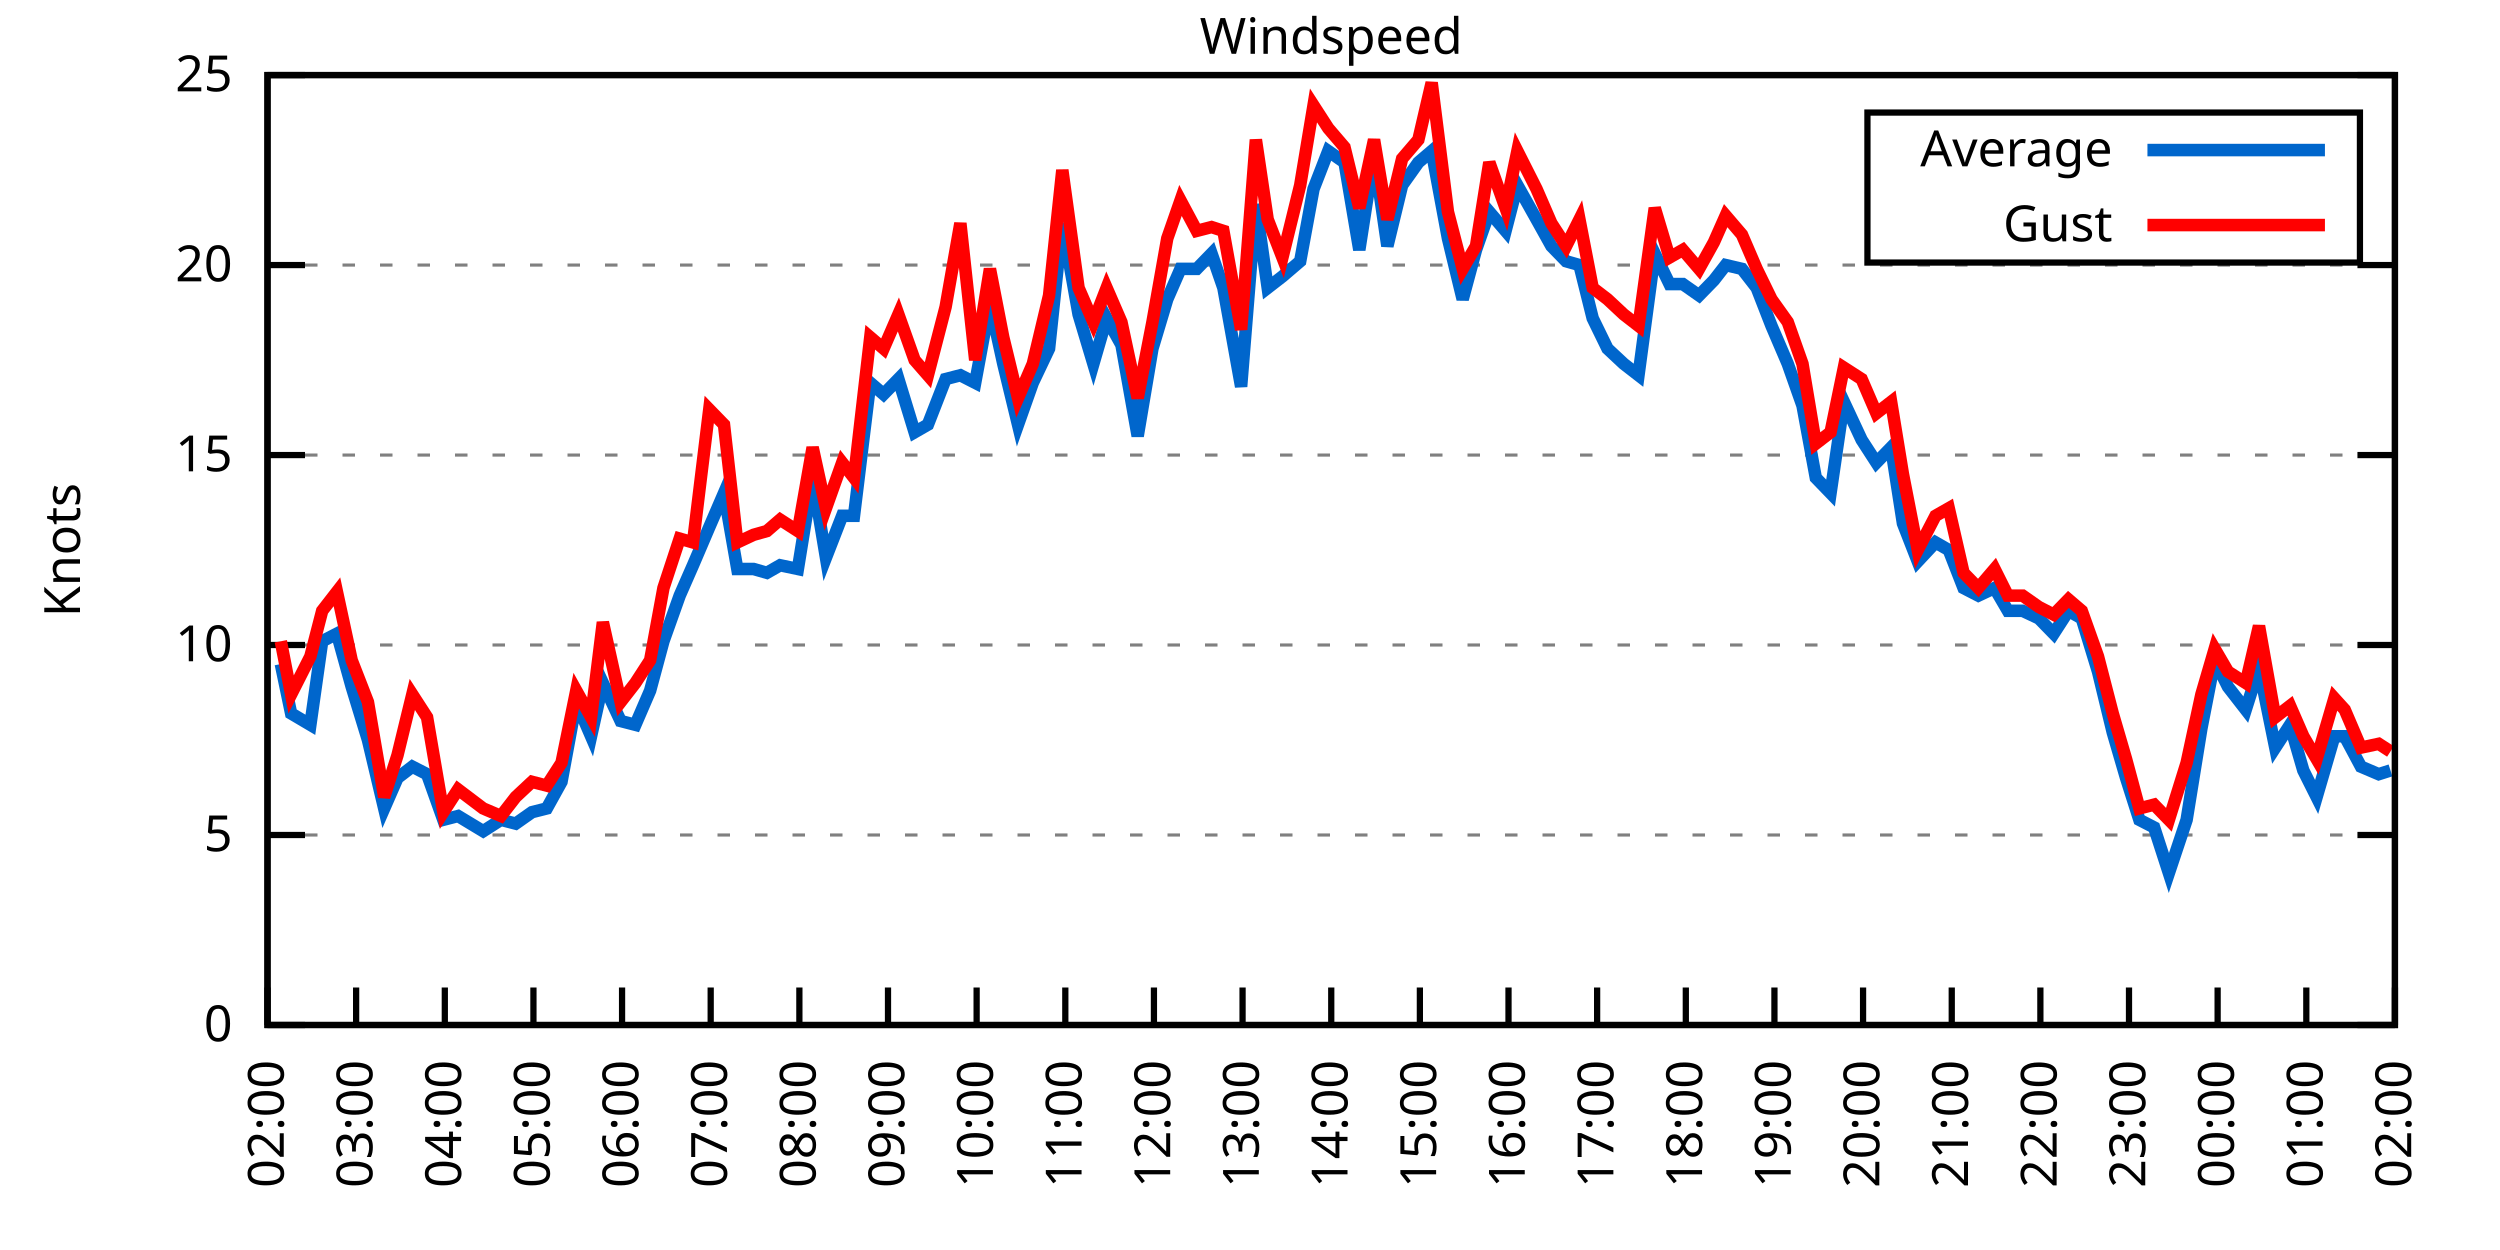
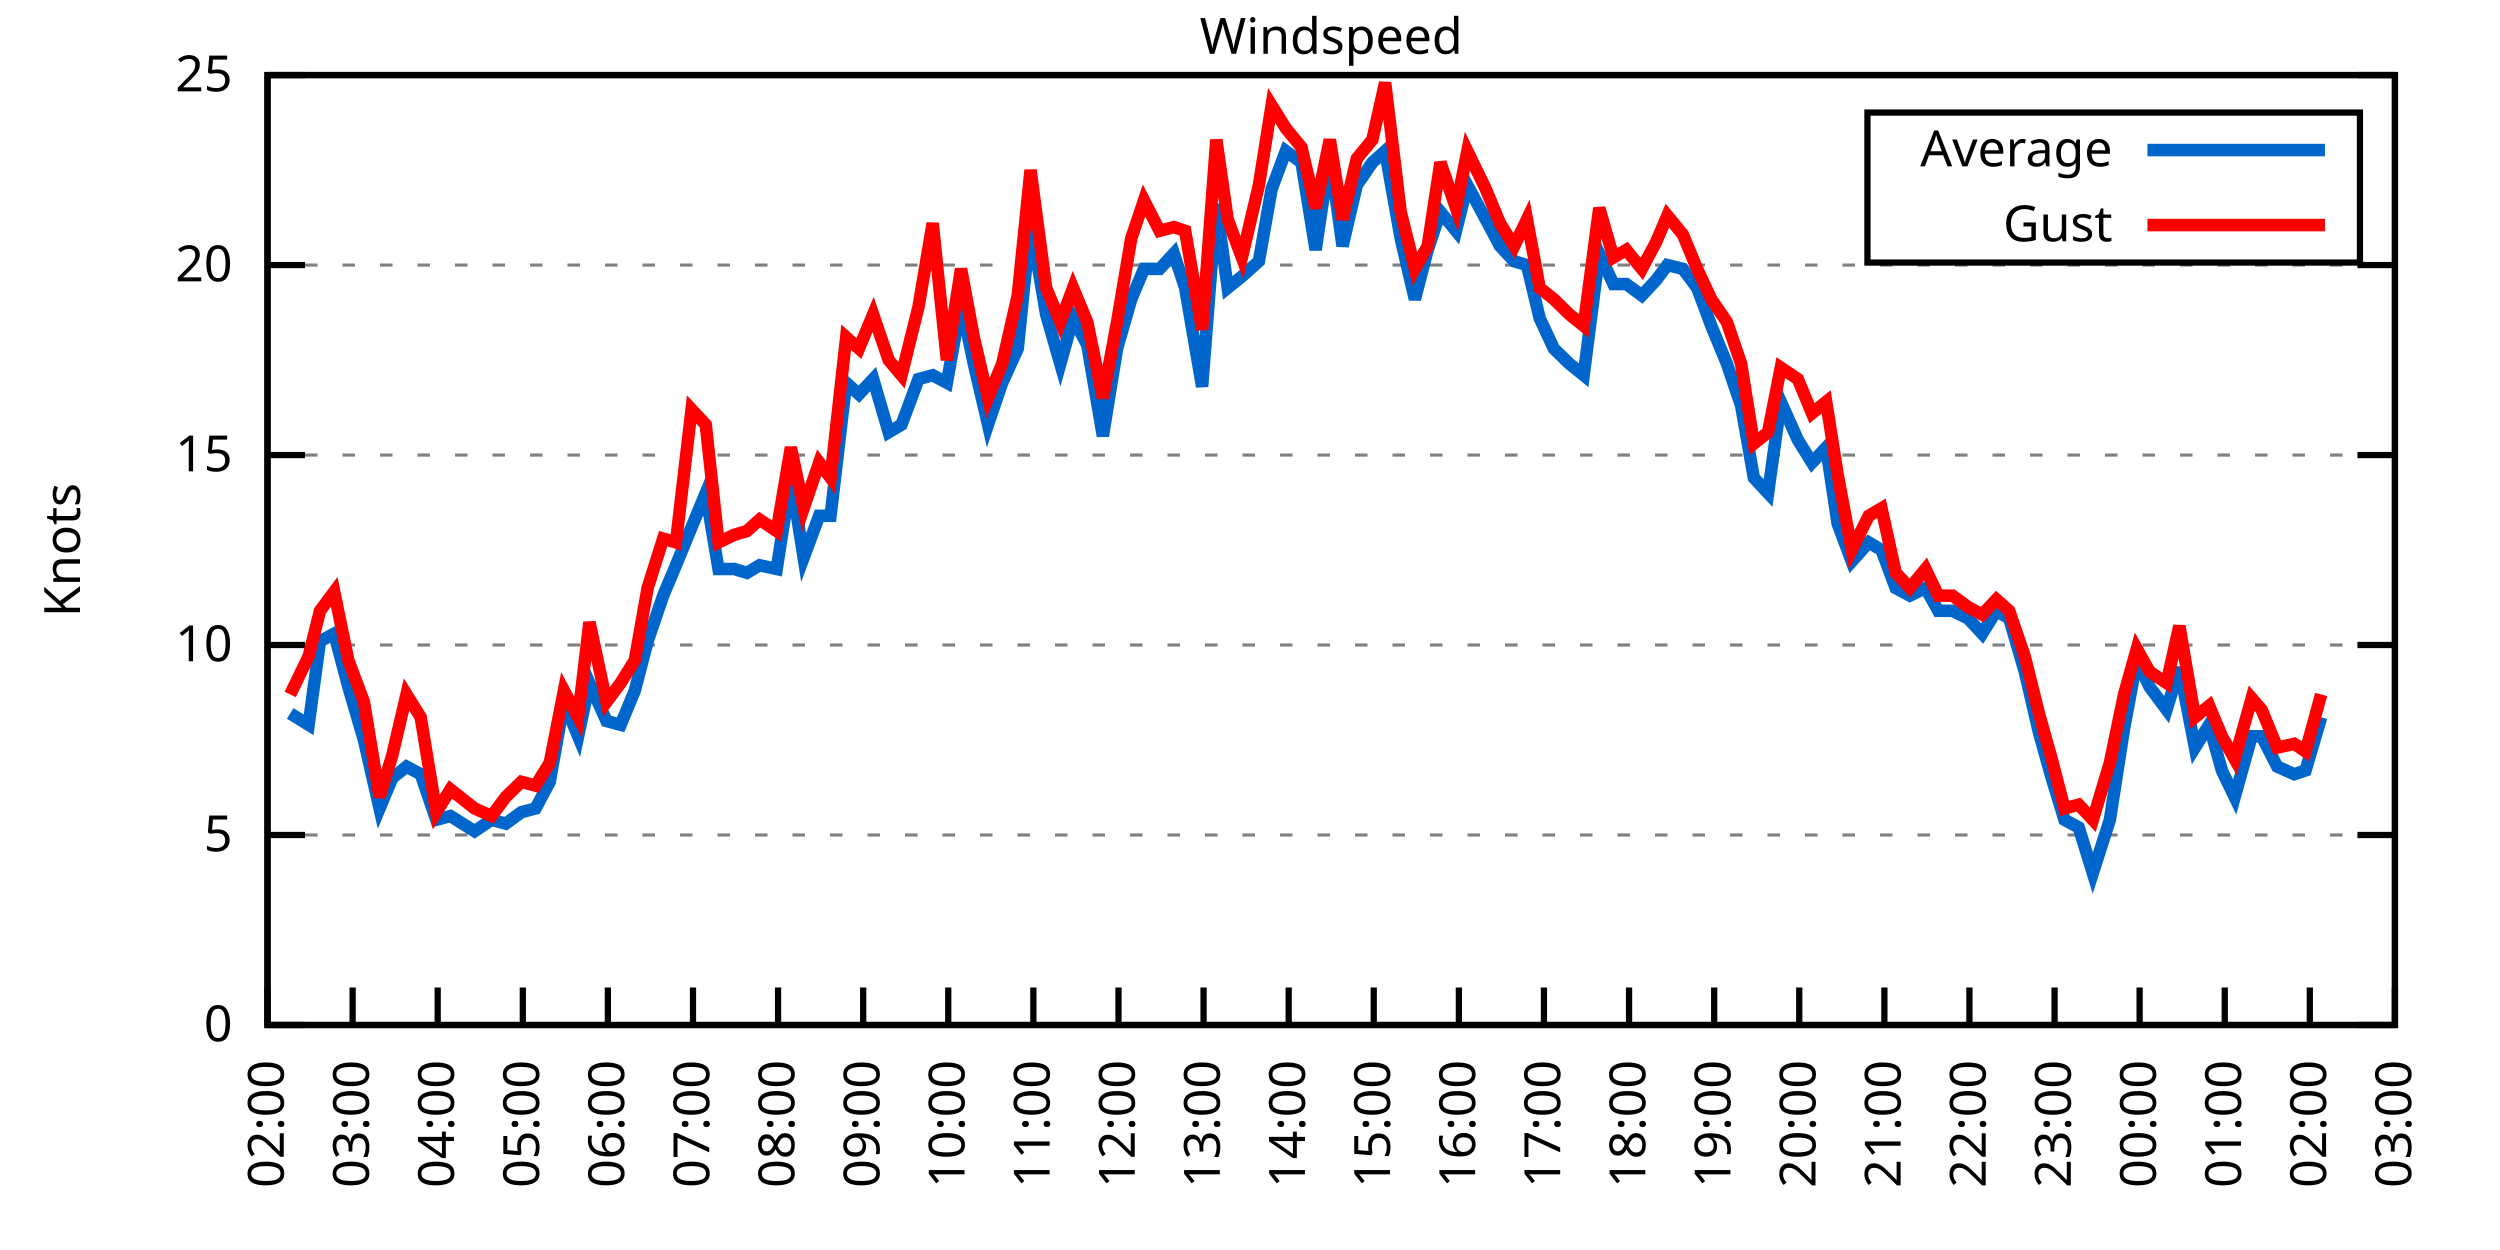
<svg xmlns="http://www.w3.org/2000/svg" xmlns:xlink="http://www.w3.org/1999/xlink" width="400" height="200" viewBox="0 0 400 200">
  <g id="gnuplot_canvas">
    <rect x="0" y="0" width="400" height="200" fill="none" />
    <defs>
      <circle id="gpDot" r="0.5" stroke-width="0.5" stroke="currentColor" />
      <path id="gpPt0" stroke-width="0.333" stroke="currentColor" d="M-1,0 h2 M0,-1 v2" />
      <path id="gpPt1" stroke-width="0.333" stroke="currentColor" d="M-1,-1 L1,1 M1,-1 L-1,1" />
      <path id="gpPt2" stroke-width="0.333" stroke="currentColor" d="M-1,0 L1,0 M0,-1 L0,1 M-1,-1 L1,1 M-1,1 L1,-1" />
      <rect id="gpPt3" stroke-width="0.333" stroke="currentColor" x="-1" y="-1" width="2" height="2" />
      <rect id="gpPt4" stroke-width="0.333" stroke="currentColor" fill="currentColor" x="-1" y="-1" width="2" height="2" />
      <circle id="gpPt5" stroke-width="0.333" stroke="currentColor" cx="0" cy="0" r="1" />
      <use xlink:href="#gpPt5" id="gpPt6" fill="currentColor" stroke="none" />
      <path id="gpPt7" stroke-width="0.333" stroke="currentColor" d="M0,-1.33 L-1.33,0.67 L1.33,0.67 z" />
      <use xlink:href="#gpPt7" id="gpPt8" fill="currentColor" stroke="none" />
      <use xlink:href="#gpPt7" id="gpPt9" stroke="currentColor" transform="rotate(180)" />
      <use xlink:href="#gpPt9" id="gpPt10" fill="currentColor" stroke="none" />
      <use xlink:href="#gpPt3" id="gpPt11" stroke="currentColor" transform="rotate(45)" />
      <use xlink:href="#gpPt11" id="gpPt12" fill="currentColor" stroke="none" />
      <path id="gpPt13" stroke-width="0.333" stroke="currentColor" d="M0,1.330 L1.265,0.411 L0.782,-1.067 L-0.782,-1.076 L-1.265,0.411 z" />
      <use xlink:href="#gpPt13" id="gpPt14" fill="currentColor" stroke="none" />
      <filter id="textbox" filterUnits="objectBoundingBox" x="0" y="0" height="1" width="1">
        <feFlood flood-color="white" flood-opacity="1" result="bgnd" />
        <feComposite in="SourceGraphic" in2="bgnd" operator="atop" />
      </filter>
      <filter id="greybox" filterUnits="objectBoundingBox" x="0" y="0" height="1" width="1">
        <feFlood flood-color="lightgrey" flood-opacity="1" result="grey" />
        <feComposite in="SourceGraphic" in2="grey" operator="atop" />
      </filter>
    </defs>
    <g fill="none" color="white" stroke="currentColor" stroke-width="1.00" stroke-linecap="butt" stroke-linejoin="miter">
</g>
    <g fill="none" color="black" stroke="currentColor" stroke-width="1.00" stroke-linecap="butt" stroke-linejoin="miter">
      <g stroke="none" shape-rendering="crispEdges">
        <polygon fill="rgb(255, 255, 255)" points="42.80,164.00 383.18,164.00 383.18,12.02 42.80,12.02 " />
      </g>
    </g>
    <g fill="none" color="black" stroke="currentColor" stroke-width="1.00" stroke-linecap="butt" stroke-linejoin="miter">
</g>
    <g fill="none" color="black" stroke="black" stroke-width="0.50" stroke-linecap="butt" stroke-linejoin="miter">
</g>
    <g fill="none" color="gray" stroke="currentColor" stroke-width="0.50" stroke-linecap="butt" stroke-linejoin="miter">
      <path stroke="gray" stroke-dasharray="2,4" class="gridline" d="M42.80,164.00 L383.19,164.00  " />
    </g>
    <g fill="none" color="gray" stroke="gray" stroke-width="1.00" stroke-linecap="butt" stroke-linejoin="miter">
</g>
    <g fill="none" color="black" stroke="currentColor" stroke-width="1.00" stroke-linecap="butt" stroke-linejoin="miter">
      <path stroke="black" d="M42.80,164.00 L48.80,164.00 M383.19,164.00 L377.19,164.00  " />
      <g transform="translate(37.20,166.60)" stroke="none" fill="black" font-family="Sans" font-size="8.00" text-anchor="end">
        <text>
          <tspan font-family="Sans"> 0</tspan>
        </text>
      </g>
    </g>
    <g fill="none" color="black" stroke="currentColor" stroke-width="1.00" stroke-linecap="butt" stroke-linejoin="miter">
</g>
    <g fill="none" color="black" stroke="black" stroke-width="0.50" stroke-linecap="butt" stroke-linejoin="miter">
</g>
    <g fill="none" color="gray" stroke="currentColor" stroke-width="0.50" stroke-linecap="butt" stroke-linejoin="miter">
      <path stroke="gray" stroke-dasharray="2,4" class="gridline" d="M42.80,133.60 L383.19,133.60  " />
    </g>
    <g fill="none" color="gray" stroke="gray" stroke-width="1.00" stroke-linecap="butt" stroke-linejoin="miter">
</g>
    <g fill="none" color="black" stroke="currentColor" stroke-width="1.00" stroke-linecap="butt" stroke-linejoin="miter">
      <path stroke="black" d="M42.80,133.60 L48.80,133.60 M383.19,133.60 L377.19,133.60  " />
      <g transform="translate(37.20,136.20)" stroke="none" fill="black" font-family="Sans" font-size="8.00" text-anchor="end">
        <text>
          <tspan font-family="Sans"> 5</tspan>
        </text>
      </g>
    </g>
    <g fill="none" color="black" stroke="currentColor" stroke-width="1.00" stroke-linecap="butt" stroke-linejoin="miter">
</g>
    <g fill="none" color="black" stroke="black" stroke-width="0.50" stroke-linecap="butt" stroke-linejoin="miter">
</g>
    <g fill="none" color="gray" stroke="currentColor" stroke-width="0.50" stroke-linecap="butt" stroke-linejoin="miter">
      <path stroke="gray" stroke-dasharray="2,4" class="gridline" d="M42.80,103.20 L383.19,103.20  " />
    </g>
    <g fill="none" color="gray" stroke="gray" stroke-width="1.00" stroke-linecap="butt" stroke-linejoin="miter">
</g>
    <g fill="none" color="black" stroke="currentColor" stroke-width="1.00" stroke-linecap="butt" stroke-linejoin="miter">
      <path stroke="black" d="M42.80,103.20 L48.80,103.20 M383.19,103.20 L377.19,103.20  " />
      <g transform="translate(37.20,105.80)" stroke="none" fill="black" font-family="Sans" font-size="8.00" text-anchor="end">
        <text>
          <tspan font-family="Sans"> 10</tspan>
        </text>
      </g>
    </g>
    <g fill="none" color="black" stroke="currentColor" stroke-width="1.00" stroke-linecap="butt" stroke-linejoin="miter">
</g>
    <g fill="none" color="black" stroke="black" stroke-width="0.50" stroke-linecap="butt" stroke-linejoin="miter">
</g>
    <g fill="none" color="gray" stroke="currentColor" stroke-width="0.50" stroke-linecap="butt" stroke-linejoin="miter">
      <path stroke="gray" stroke-dasharray="2,4" class="gridline" d="M42.80,72.81 L383.19,72.81  " />
    </g>
    <g fill="none" color="gray" stroke="gray" stroke-width="1.00" stroke-linecap="butt" stroke-linejoin="miter">
</g>
    <g fill="none" color="black" stroke="currentColor" stroke-width="1.00" stroke-linecap="butt" stroke-linejoin="miter">
      <path stroke="black" d="M42.80,72.81 L48.80,72.81 M383.19,72.81 L377.19,72.81  " />
      <g transform="translate(37.20,75.41)" stroke="none" fill="black" font-family="Sans" font-size="8.00" text-anchor="end">
        <text>
          <tspan font-family="Sans"> 15</tspan>
        </text>
      </g>
    </g>
    <g fill="none" color="black" stroke="currentColor" stroke-width="1.00" stroke-linecap="butt" stroke-linejoin="miter">
</g>
    <g fill="none" color="black" stroke="black" stroke-width="0.50" stroke-linecap="butt" stroke-linejoin="miter">
</g>
    <g fill="none" color="gray" stroke="currentColor" stroke-width="0.50" stroke-linecap="butt" stroke-linejoin="miter">
      <path stroke="gray" stroke-dasharray="2,4" class="gridline" d="M42.80,42.41 L383.19,42.41  " />
    </g>
    <g fill="none" color="gray" stroke="gray" stroke-width="1.00" stroke-linecap="butt" stroke-linejoin="miter">
</g>
    <g fill="none" color="black" stroke="currentColor" stroke-width="1.00" stroke-linecap="butt" stroke-linejoin="miter">
      <path stroke="black" d="M42.80,42.41 L48.80,42.41 M383.19,42.41 L377.19,42.41  " />
      <g transform="translate(37.20,45.01)" stroke="none" fill="black" font-family="Sans" font-size="8.00" text-anchor="end">
        <text>
          <tspan font-family="Sans"> 20</tspan>
        </text>
      </g>
    </g>
    <g fill="none" color="black" stroke="currentColor" stroke-width="1.00" stroke-linecap="butt" stroke-linejoin="miter">
</g>
    <g fill="none" color="black" stroke="black" stroke-width="0.50" stroke-linecap="butt" stroke-linejoin="miter">
</g>
    <g fill="none" color="gray" stroke="currentColor" stroke-width="0.50" stroke-linecap="butt" stroke-linejoin="miter">
      <path stroke="gray" stroke-dasharray="2,4" class="gridline" d="M42.80,12.01 L383.19,12.01  " />
    </g>
    <g fill="none" color="gray" stroke="gray" stroke-width="1.00" stroke-linecap="butt" stroke-linejoin="miter">
</g>
    <g fill="none" color="black" stroke="currentColor" stroke-width="1.00" stroke-linecap="butt" stroke-linejoin="miter">
      <path stroke="black" d="M42.80,12.01 L48.80,12.01 M383.19,12.01 L377.19,12.01  " />
      <g transform="translate(37.20,14.61)" stroke="none" fill="black" font-family="Sans" font-size="8.00" text-anchor="end">
        <text>
          <tspan font-family="Sans"> 25</tspan>
        </text>
      </g>
    </g>
    <g fill="none" color="black" stroke="currentColor" stroke-width="1.00" stroke-linecap="butt" stroke-linejoin="miter">
      <path stroke="black" d="M42.80,164.00 L42.80,158.00  " />
      <g transform="translate(45.40,169.60) rotate(270.00)" stroke="none" fill="black" font-family="Sans" font-size="8.00" text-anchor="end">
        <text>
          <tspan font-family="Sans">02:00</tspan>
        </text>
      </g>
    </g>
    <g fill="none" color="black" stroke="currentColor" stroke-width="1.00" stroke-linecap="butt" stroke-linejoin="miter">
-       <path stroke="black" d="M56.98,164.00 L56.98,158.00  " />
-       <g transform="translate(59.58,169.60) rotate(270.00)" stroke="none" fill="black" font-family="Sans" font-size="8.00" text-anchor="end">
+       <path stroke="black" d="M56.42,164.00 L56.42,158.00  " />
+       <g transform="translate(59.02,169.60) rotate(270.00)" stroke="none" fill="black" font-family="Sans" font-size="8.00" text-anchor="end">
        <text>
          <tspan font-family="Sans">03:00</tspan>
        </text>
      </g>
    </g>
    <g fill="none" color="black" stroke="currentColor" stroke-width="1.00" stroke-linecap="butt" stroke-linejoin="miter">
-       <path stroke="black" d="M71.17,164.00 L71.17,158.00  " />
-       <g transform="translate(73.77,169.60) rotate(270.00)" stroke="none" fill="black" font-family="Sans" font-size="8.00" text-anchor="end">
+       <path stroke="black" d="M70.03,164.00 L70.03,158.00  " />
+       <g transform="translate(72.63,169.60) rotate(270.00)" stroke="none" fill="black" font-family="Sans" font-size="8.00" text-anchor="end">
        <text>
          <tspan font-family="Sans">04:00</tspan>
        </text>
      </g>
    </g>
    <g fill="none" color="black" stroke="currentColor" stroke-width="1.00" stroke-linecap="butt" stroke-linejoin="miter">
-       <path stroke="black" d="M85.35,164.00 L85.35,158.00  " />
-       <g transform="translate(87.95,169.60) rotate(270.00)" stroke="none" fill="black" font-family="Sans" font-size="8.00" text-anchor="end">
+       <path stroke="black" d="M83.65,164.00 L83.65,158.00  " />
+       <g transform="translate(86.25,169.60) rotate(270.00)" stroke="none" fill="black" font-family="Sans" font-size="8.00" text-anchor="end">
        <text>
          <tspan font-family="Sans">05:00</tspan>
        </text>
      </g>
    </g>
    <g fill="none" color="black" stroke="currentColor" stroke-width="1.00" stroke-linecap="butt" stroke-linejoin="miter">
-       <path stroke="black" d="M99.53,164.00 L99.53,158.00  " />
-       <g transform="translate(102.13,169.60) rotate(270.00)" stroke="none" fill="black" font-family="Sans" font-size="8.00" text-anchor="end">
+       <path stroke="black" d="M97.26,164.00 L97.26,158.00  " />
+       <g transform="translate(99.86,169.60) rotate(270.00)" stroke="none" fill="black" font-family="Sans" font-size="8.00" text-anchor="end">
        <text>
          <tspan font-family="Sans">06:00</tspan>
        </text>
      </g>
    </g>
    <g fill="none" color="black" stroke="currentColor" stroke-width="1.00" stroke-linecap="butt" stroke-linejoin="miter">
-       <path stroke="black" d="M113.71,164.00 L113.71,158.00  " />
-       <g transform="translate(116.31,169.60) rotate(270.00)" stroke="none" fill="black" font-family="Sans" font-size="8.00" text-anchor="end">
+       <path stroke="black" d="M110.88,164.00 L110.88,158.00  " />
+       <g transform="translate(113.48,169.60) rotate(270.00)" stroke="none" fill="black" font-family="Sans" font-size="8.00" text-anchor="end">
        <text>
          <tspan font-family="Sans">07:00</tspan>
        </text>
      </g>
    </g>
    <g fill="none" color="black" stroke="currentColor" stroke-width="1.00" stroke-linecap="butt" stroke-linejoin="miter">
-       <path stroke="black" d="M127.90,164.00 L127.90,158.00  " />
-       <g transform="translate(130.50,169.60) rotate(270.00)" stroke="none" fill="black" font-family="Sans" font-size="8.00" text-anchor="end">
+       <path stroke="black" d="M124.49,164.00 L124.49,158.00  " />
+       <g transform="translate(127.09,169.60) rotate(270.00)" stroke="none" fill="black" font-family="Sans" font-size="8.00" text-anchor="end">
        <text>
          <tspan font-family="Sans">08:00</tspan>
        </text>
      </g>
    </g>
    <g fill="none" color="black" stroke="currentColor" stroke-width="1.00" stroke-linecap="butt" stroke-linejoin="miter">
-       <path stroke="black" d="M142.08,164.00 L142.08,158.00  " />
-       <g transform="translate(144.68,169.60) rotate(270.00)" stroke="none" fill="black" font-family="Sans" font-size="8.00" text-anchor="end">
+       <path stroke="black" d="M138.11,164.00 L138.11,158.00  " />
+       <g transform="translate(140.71,169.60) rotate(270.00)" stroke="none" fill="black" font-family="Sans" font-size="8.00" text-anchor="end">
        <text>
          <tspan font-family="Sans">09:00</tspan>
        </text>
      </g>
    </g>
    <g fill="none" color="black" stroke="currentColor" stroke-width="1.00" stroke-linecap="butt" stroke-linejoin="miter">
-       <path stroke="black" d="M156.26,164.00 L156.26,158.00  " />
-       <g transform="translate(158.86,169.60) rotate(270.00)" stroke="none" fill="black" font-family="Sans" font-size="8.00" text-anchor="end">
+       <path stroke="black" d="M151.72,164.00 L151.72,158.00  " />
+       <g transform="translate(154.32,169.60) rotate(270.00)" stroke="none" fill="black" font-family="Sans" font-size="8.00" text-anchor="end">
        <text>
          <tspan font-family="Sans">10:00</tspan>
        </text>
      </g>
    </g>
    <g fill="none" color="black" stroke="currentColor" stroke-width="1.00" stroke-linecap="butt" stroke-linejoin="miter">
-       <path stroke="black" d="M170.45,164.00 L170.45,158.00  " />
-       <g transform="translate(173.05,169.60) rotate(270.00)" stroke="none" fill="black" font-family="Sans" font-size="8.00" text-anchor="end">
+       <path stroke="black" d="M165.34,164.00 L165.34,158.00  " />
+       <g transform="translate(167.94,169.60) rotate(270.00)" stroke="none" fill="black" font-family="Sans" font-size="8.00" text-anchor="end">
        <text>
          <tspan font-family="Sans">11:00</tspan>
        </text>
      </g>
    </g>
    <g fill="none" color="black" stroke="currentColor" stroke-width="1.00" stroke-linecap="butt" stroke-linejoin="miter">
-       <path stroke="black" d="M184.63,164.00 L184.63,158.00  " />
-       <g transform="translate(187.23,169.60) rotate(270.00)" stroke="none" fill="black" font-family="Sans" font-size="8.00" text-anchor="end">
+       <path stroke="black" d="M178.96,164.00 L178.96,158.00  " />
+       <g transform="translate(181.56,169.60) rotate(270.00)" stroke="none" fill="black" font-family="Sans" font-size="8.00" text-anchor="end">
        <text>
          <tspan font-family="Sans">12:00</tspan>
        </text>
      </g>
    </g>
    <g fill="none" color="black" stroke="currentColor" stroke-width="1.00" stroke-linecap="butt" stroke-linejoin="miter">
-       <path stroke="black" d="M198.81,164.00 L198.81,158.00  " />
-       <g transform="translate(201.41,169.60) rotate(270.00)" stroke="none" fill="black" font-family="Sans" font-size="8.00" text-anchor="end">
+       <path stroke="black" d="M192.57,164.00 L192.57,158.00  " />
+       <g transform="translate(195.17,169.60) rotate(270.00)" stroke="none" fill="black" font-family="Sans" font-size="8.00" text-anchor="end">
        <text>
          <tspan font-family="Sans">13:00</tspan>
        </text>
      </g>
    </g>
    <g fill="none" color="black" stroke="currentColor" stroke-width="1.00" stroke-linecap="butt" stroke-linejoin="miter">
-       <path stroke="black" d="M213.00,164.00 L213.00,158.00  " />
-       <g transform="translate(215.60,169.60) rotate(270.00)" stroke="none" fill="black" font-family="Sans" font-size="8.00" text-anchor="end">
+       <path stroke="black" d="M206.19,164.00 L206.19,158.00  " />
+       <g transform="translate(208.79,169.60) rotate(270.00)" stroke="none" fill="black" font-family="Sans" font-size="8.00" text-anchor="end">
        <text>
          <tspan font-family="Sans">14:00</tspan>
        </text>
      </g>
    </g>
    <g fill="none" color="black" stroke="currentColor" stroke-width="1.00" stroke-linecap="butt" stroke-linejoin="miter">
-       <path stroke="black" d="M227.18,164.00 L227.18,158.00  " />
-       <g transform="translate(229.78,169.60) rotate(270.00)" stroke="none" fill="black" font-family="Sans" font-size="8.00" text-anchor="end">
+       <path stroke="black" d="M219.80,164.00 L219.80,158.00  " />
+       <g transform="translate(222.40,169.60) rotate(270.00)" stroke="none" fill="black" font-family="Sans" font-size="8.00" text-anchor="end">
        <text>
          <tspan font-family="Sans">15:00</tspan>
        </text>
      </g>
    </g>
    <g fill="none" color="black" stroke="currentColor" stroke-width="1.00" stroke-linecap="butt" stroke-linejoin="miter">
-       <path stroke="black" d="M241.36,164.00 L241.36,158.00  " />
-       <g transform="translate(243.96,169.60) rotate(270.00)" stroke="none" fill="black" font-family="Sans" font-size="8.00" text-anchor="end">
+       <path stroke="black" d="M233.42,164.00 L233.42,158.00  " />
+       <g transform="translate(236.02,169.60) rotate(270.00)" stroke="none" fill="black" font-family="Sans" font-size="8.00" text-anchor="end">
        <text>
          <tspan font-family="Sans">16:00</tspan>
        </text>
      </g>
    </g>
    <g fill="none" color="black" stroke="currentColor" stroke-width="1.00" stroke-linecap="butt" stroke-linejoin="miter">
-       <path stroke="black" d="M255.54,164.00 L255.54,158.00  " />
-       <g transform="translate(258.14,169.60) rotate(270.00)" stroke="none" fill="black" font-family="Sans" font-size="8.00" text-anchor="end">
+       <path stroke="black" d="M247.03,164.00 L247.03,158.00  " />
+       <g transform="translate(249.63,169.60) rotate(270.00)" stroke="none" fill="black" font-family="Sans" font-size="8.00" text-anchor="end">
        <text>
          <tspan font-family="Sans">17:00</tspan>
        </text>
      </g>
    </g>
    <g fill="none" color="black" stroke="currentColor" stroke-width="1.00" stroke-linecap="butt" stroke-linejoin="miter">
-       <path stroke="black" d="M269.73,164.00 L269.73,158.00  " />
-       <g transform="translate(272.33,169.60) rotate(270.00)" stroke="none" fill="black" font-family="Sans" font-size="8.00" text-anchor="end">
+       <path stroke="black" d="M260.65,164.00 L260.65,158.00  " />
+       <g transform="translate(263.25,169.60) rotate(270.00)" stroke="none" fill="black" font-family="Sans" font-size="8.00" text-anchor="end">
        <text>
          <tspan font-family="Sans">18:00</tspan>
        </text>
      </g>
    </g>
    <g fill="none" color="black" stroke="currentColor" stroke-width="1.00" stroke-linecap="butt" stroke-linejoin="miter">
-       <path stroke="black" d="M283.91,164.00 L283.91,158.00  " />
-       <g transform="translate(286.51,169.60) rotate(270.00)" stroke="none" fill="black" font-family="Sans" font-size="8.00" text-anchor="end">
+       <path stroke="black" d="M274.27,164.00 L274.27,158.00  " />
+       <g transform="translate(276.87,169.60) rotate(270.00)" stroke="none" fill="black" font-family="Sans" font-size="8.00" text-anchor="end">
        <text>
          <tspan font-family="Sans">19:00</tspan>
        </text>
      </g>
    </g>
    <g fill="none" color="black" stroke="currentColor" stroke-width="1.00" stroke-linecap="butt" stroke-linejoin="miter">
-       <path stroke="black" d="M298.09,164.00 L298.09,158.00  " />
-       <g transform="translate(300.69,169.60) rotate(270.00)" stroke="none" fill="black" font-family="Sans" font-size="8.00" text-anchor="end">
+       <path stroke="black" d="M287.88,164.00 L287.88,158.00  " />
+       <g transform="translate(290.48,169.60) rotate(270.00)" stroke="none" fill="black" font-family="Sans" font-size="8.00" text-anchor="end">
        <text>
          <tspan font-family="Sans">20:00</tspan>
        </text>
      </g>
    </g>
    <g fill="none" color="black" stroke="currentColor" stroke-width="1.00" stroke-linecap="butt" stroke-linejoin="miter">
-       <path stroke="black" d="M312.28,164.00 L312.28,158.00  " />
-       <g transform="translate(314.88,169.60) rotate(270.00)" stroke="none" fill="black" font-family="Sans" font-size="8.00" text-anchor="end">
+       <path stroke="black" d="M301.50,164.00 L301.50,158.00  " />
+       <g transform="translate(304.10,169.60) rotate(270.00)" stroke="none" fill="black" font-family="Sans" font-size="8.00" text-anchor="end">
        <text>
          <tspan font-family="Sans">21:00</tspan>
        </text>
      </g>
    </g>
    <g fill="none" color="black" stroke="currentColor" stroke-width="1.00" stroke-linecap="butt" stroke-linejoin="miter">
-       <path stroke="black" d="M326.46,164.00 L326.46,158.00  " />
-       <g transform="translate(329.06,169.60) rotate(270.00)" stroke="none" fill="black" font-family="Sans" font-size="8.00" text-anchor="end">
+       <path stroke="black" d="M315.11,164.00 L315.11,158.00  " />
+       <g transform="translate(317.71,169.60) rotate(270.00)" stroke="none" fill="black" font-family="Sans" font-size="8.00" text-anchor="end">
        <text>
          <tspan font-family="Sans">22:00</tspan>
        </text>
      </g>
    </g>
    <g fill="none" color="black" stroke="currentColor" stroke-width="1.00" stroke-linecap="butt" stroke-linejoin="miter">
-       <path stroke="black" d="M340.64,164.00 L340.64,158.00  " />
-       <g transform="translate(343.24,169.60) rotate(270.00)" stroke="none" fill="black" font-family="Sans" font-size="8.00" text-anchor="end">
+       <path stroke="black" d="M328.73,164.00 L328.73,158.00  " />
+       <g transform="translate(331.33,169.60) rotate(270.00)" stroke="none" fill="black" font-family="Sans" font-size="8.00" text-anchor="end">
        <text>
          <tspan font-family="Sans">23:00</tspan>
        </text>
      </g>
    </g>
    <g fill="none" color="black" stroke="currentColor" stroke-width="1.00" stroke-linecap="butt" stroke-linejoin="miter">
-       <path stroke="black" d="M354.82,164.00 L354.82,158.00  " />
-       <g transform="translate(357.42,169.60) rotate(270.00)" stroke="none" fill="black" font-family="Sans" font-size="8.00" text-anchor="end">
+       <path stroke="black" d="M342.34,164.00 L342.34,158.00  " />
+       <g transform="translate(344.94,169.60) rotate(270.00)" stroke="none" fill="black" font-family="Sans" font-size="8.00" text-anchor="end">
        <text>
          <tspan font-family="Sans">00:00</tspan>
        </text>
      </g>
    </g>
    <g fill="none" color="black" stroke="currentColor" stroke-width="1.00" stroke-linecap="butt" stroke-linejoin="miter">
-       <path stroke="black" d="M369.01,164.00 L369.01,158.00  " />
-       <g transform="translate(371.61,169.60) rotate(270.00)" stroke="none" fill="black" font-family="Sans" font-size="8.00" text-anchor="end">
+       <path stroke="black" d="M355.96,164.00 L355.96,158.00  " />
+       <g transform="translate(358.56,169.60) rotate(270.00)" stroke="none" fill="black" font-family="Sans" font-size="8.00" text-anchor="end">
        <text>
          <tspan font-family="Sans">01:00</tspan>
+         </text>
+       </g>
+     </g>
+     <g fill="none" color="black" stroke="currentColor" stroke-width="1.00" stroke-linecap="butt" stroke-linejoin="miter">
+       <path stroke="black" d="M369.57,164.00 L369.57,158.00  " />
+       <g transform="translate(372.17,169.60) rotate(270.00)" stroke="none" fill="black" font-family="Sans" font-size="8.00" text-anchor="end">
+         <text>
+           <tspan font-family="Sans">02:00</tspan>
        </text>
      </g>
    </g>
    <g fill="none" color="black" stroke="currentColor" stroke-width="1.00" stroke-linecap="butt" stroke-linejoin="miter">
      <path stroke="black" d="M383.19,164.00 L383.19,158.00  " />
      <g transform="translate(385.79,169.60) rotate(270.00)" stroke="none" fill="black" font-family="Sans" font-size="8.00" text-anchor="end">
        <text>
-           <tspan font-family="Sans">02:00</tspan>
+           <tspan font-family="Sans">03:00</tspan>
        </text>
      </g>
    </g>
    <g fill="none" color="black" stroke="currentColor" stroke-width="1.00" stroke-linecap="butt" stroke-linejoin="miter">
</g>
    <g fill="none" color="black" stroke="currentColor" stroke-width="1.00" stroke-linecap="butt" stroke-linejoin="miter">
      <path stroke="black" d="M42.80,12.01 L42.80,164.00 L383.19,164.00 L383.19,12.01 L42.80,12.01 Z  " />
    </g>
    <g fill="none" color="black" stroke="currentColor" stroke-width="1.00" stroke-linecap="butt" stroke-linejoin="miter">
</g>
    <g fill="none" color="black" stroke="currentColor" stroke-width="1.00" stroke-linecap="butt" stroke-linejoin="miter">
      <path stroke="black" d="M298.79,42.01 L298.79,18.01 L377.59,18.01 L377.59,42.01 L298.79,42.01 Z  " />
    </g>
    <g id="Windspeed_plot_1">
      <g fill="none" color="white" stroke="black" stroke-width="2.00" stroke-linecap="butt" stroke-linejoin="miter">
</g>
      <g fill="none" color="black" stroke="currentColor" stroke-width="2.00" stroke-linecap="butt" stroke-linejoin="miter">
        <g transform="translate(337.99,26.61)" stroke="none" fill="black" font-family="Sans" font-size="8.00" text-anchor="end">
          <text>
            <tspan font-family="Sans">Average</tspan>
          </text>
        </g>
      </g>
      <g fill="none" color="black" stroke="currentColor" stroke-width="2.00" stroke-linecap="butt" stroke-linejoin="miter">
-         <path stroke="rgb(  0, 102, 204)" d="M343.59,24.01 L371.99,24.01 M44.93,106.24 L46.58,114.15 L49.66,115.97 L51.55,102.60 L53.91,101.38 L56.27,109.89   L58.87,118.40 L61.47,129.35 L63.60,124.48 L65.97,122.66 L68.33,123.87 L70.93,131.17 L73.29,130.56 L77.31,132.99   L80.15,131.17 L82.51,131.78 L85.11,129.95 L87.48,129.35 L89.84,125.09 L92.20,112.32 L94.57,117.80 L96.46,109.28   L99.30,115.36 L101.66,115.97 L104.02,110.50 L106.15,102.60 L108.75,95.30 L110.88,90.44 L113.48,84.36 L115.84,78.89   L117.97,91.04 L120.57,91.04 L122.70,91.65 L124.82,90.44 L127.66,91.04 L130.02,76.45 L132.15,89.22 L134.75,82.53   L136.64,82.53 L139.24,61.25 L141.37,63.08 L143.74,60.65 L146.34,69.16 L148.46,67.94 L151.30,60.65 L153.66,60.04   L156.03,61.25 L158.39,48.49 L160.52,58.21 L162.88,67.94 L165.25,61.25 L167.85,55.78 L169.97,35.72 L172.57,50.31   L174.94,58.21 L177.06,50.92 L179.43,55.18 L182.03,69.77 L184.39,55.78 L186.76,47.88 L188.88,43.02 L191.48,43.02   L193.85,40.58 L195.74,46.06 L198.58,61.86 L200.94,32.68 L202.83,46.06 L205.19,44.23 L208.03,41.80 L210.16,30.25   L212.52,24.17 L215.12,25.99 L217.49,39.98 L219.85,24.78 L221.98,39.37 L224.34,29.64 L226.94,25.99 L229.07,24.17   L231.67,38.15 L234.03,47.88 L236.16,39.98 L238.29,33.90 L240.89,36.94 L242.78,29.64 L245.85,35.11 L248.22,39.37   L250.58,41.80 L252.71,42.41 L254.83,50.92 L257.20,55.78 L259.80,58.21 L262.16,60.04 L264.76,40.58 L267.13,45.45   L269.25,45.45 L271.85,47.27 L274.22,44.84 L276.11,42.41 L278.71,43.02 L281.07,46.06 L283.44,52.14 L286.04,58.21   L288.40,64.90 L290.53,76.45 L292.89,78.89 L295.02,64.29 L297.86,70.37 L300.22,74.02 L302.58,71.59 L304.47,83.75   L306.84,89.83 L309.68,86.79 L311.80,88.00 L314.17,94.08 L316.53,95.30 L319.13,94.08 L321.26,97.73 L323.62,97.73   L326.22,98.95 L328.59,101.38 L330.95,97.73 L333.08,98.95 L335.68,107.46 L338.04,117.19 L340.17,124.48 L342.30,131.17   L344.66,132.39 L347.02,139.68 L349.86,131.17 L352.22,116.58 L354.35,105.64 L356.48,109.89 L359.32,113.54 L361.44,106.85   L364.04,119.62 L366.41,115.97 L368.53,123.27 L370.66,127.52 L373.50,117.80 L375.15,117.80 L377.75,122.66 L380.59,123.87   L382.48,123.27  " />
+         <path stroke="rgb(  0, 102, 204)" d="M343.59,24.01 L371.99,24.01 M46.43,114.15 L49.38,115.97 L51.20,102.60 L53.47,101.38 L55.73,109.89 L58.23,118.40   L60.73,129.35 L62.77,124.48 L65.04,122.66 L67.31,123.87 L69.80,131.17 L72.07,130.56 L75.93,132.99 L78.65,131.17   L80.92,131.78 L83.42,129.95 L85.69,129.35 L87.96,125.09 L90.23,112.32 L92.50,117.80 L94.31,109.28 L97.04,115.36   L99.30,115.97 L101.57,110.50 L103.62,102.60 L106.11,95.30 L108.15,90.44 L110.65,84.36 L112.92,78.89 L114.96,91.04   L117.46,91.04 L119.50,91.65 L121.54,90.44 L124.27,91.04 L126.54,76.45 L128.58,89.22 L131.07,82.53 L132.89,82.53   L135.39,61.25 L137.43,63.08 L139.70,60.65 L142.19,69.16 L144.24,67.94 L146.96,60.65 L149.23,60.04 L151.50,61.25   L153.77,48.49 L155.81,58.21 L158.08,67.94 L160.35,61.25 L162.84,55.78 L164.89,35.72 L167.38,50.31 L169.65,58.21   L171.69,50.92 L173.96,55.18 L176.46,69.77 L178.73,55.78 L181.00,47.88 L183.04,43.02 L185.54,43.02 L187.81,40.58   L189.62,46.06 L192.34,61.86 L194.61,32.68 L196.43,46.06 L198.70,44.23 L201.42,41.80 L203.46,30.25 L205.73,24.17   L208.23,25.99 L210.50,39.98 L212.77,24.78 L214.81,39.37 L217.08,29.64 L219.58,25.99 L221.62,24.17 L224.11,38.15   L226.38,47.88 L228.43,39.98 L230.47,33.90 L232.96,36.94 L234.78,29.64 L237.73,35.11 L240.00,39.37 L242.27,41.80   L244.31,42.41 L246.35,50.92 L248.62,55.78 L251.12,58.21 L253.39,60.04 L255.88,40.58 L258.15,45.45 L260.20,45.45   L262.69,47.27 L264.96,44.84 L266.78,42.41 L269.27,43.02 L271.54,46.06 L273.81,52.14 L276.31,58.21 L278.58,64.90   L280.62,76.45 L282.89,78.89 L284.93,64.29 L287.65,70.37 L289.92,74.02 L292.19,71.59 L294.01,83.75 L296.28,89.83   L299.00,86.79 L301.04,88.00 L303.31,94.08 L305.58,95.30 L308.08,94.08 L310.12,97.73 L312.39,97.73 L314.89,98.95   L317.15,101.38 L319.42,97.73 L321.47,98.95 L323.96,107.46 L326.23,117.19 L328.27,124.48 L330.32,131.17 L332.59,132.39   L334.85,139.68 L337.58,131.17 L339.85,116.58 L341.89,105.64 L343.93,109.89 L346.65,113.54 L348.70,106.85 L351.19,119.62   L353.46,115.97 L355.50,123.27 L357.55,127.52 L360.27,117.80 L361.86,117.80 L364.36,122.66 L367.08,123.87 L368.89,123.27   L371.39,114.76  " />
      </g>
    </g>
    <g id="Windspeed_plot_2">
      <g fill="none" color="black" stroke="currentColor" stroke-width="2.00" stroke-linecap="butt" stroke-linejoin="miter">
        <g transform="translate(337.99,38.61)" stroke="none" fill="black" font-family="Sans" font-size="8.00" text-anchor="end">
          <text>
            <tspan font-family="Sans">Gust</tspan>
          </text>
        </g>
      </g>
      <g fill="none" color="black" stroke="currentColor" stroke-width="2.00" stroke-linecap="butt" stroke-linejoin="miter">
-         <path stroke="rgb(255,   0,   0)" d="M343.59,36.01 L371.99,36.01 M44.93,102.60 L46.58,111.11 L49.66,105.03 L51.55,97.73 L53.91,94.69 L56.27,105.64   L58.87,112.32 L61.47,127.52 L63.60,120.83 L65.97,111.11 L68.33,114.76 L70.93,129.95 L73.29,126.31 L77.31,129.35   L80.15,130.56 L82.51,127.52 L85.11,125.09 L87.48,125.70 L89.84,122.05 L92.20,110.50 L94.57,114.76 L96.46,99.56   L99.30,112.32 L101.66,109.28 L104.02,105.64 L106.15,94.08 L108.75,86.18 L110.88,86.79 L113.48,65.51 L115.84,67.94   L117.97,86.79 L120.57,85.57 L122.70,84.97 L124.82,83.14 L127.66,84.97 L130.02,71.59 L132.15,81.32 L134.75,74.02   L136.64,76.45 L139.24,53.96 L141.37,55.78 L143.74,50.31 L146.34,57.61 L148.46,60.04 L151.30,49.10 L153.66,35.72   L156.03,57.61 L158.39,43.02 L160.52,53.96 L162.88,63.69 L165.25,58.21 L167.85,47.27 L169.97,27.21 L172.57,46.06   L174.94,51.53 L177.06,46.06 L179.43,51.53 L182.03,63.69 L184.39,51.53 L186.76,38.15 L188.88,32.07 L191.48,36.94   L193.85,36.33 L195.74,36.94 L198.58,52.74 L200.94,22.35 L202.83,35.11 L205.19,41.19 L208.03,29.64 L210.16,16.87   L212.52,20.52 L215.12,23.56 L217.49,33.29 L219.85,22.35 L221.98,35.11 L224.34,25.39 L226.94,22.35 L229.07,13.23   L231.67,33.90 L234.03,43.02 L236.16,39.37 L238.29,25.99 L240.89,33.29 L242.78,24.17 L245.85,30.25 L248.22,35.72   L250.58,39.37 L252.71,35.11 L254.83,46.06 L257.20,47.88 L259.80,50.31 L262.16,52.14 L264.76,33.29 L267.13,41.19   L269.25,39.98 L271.85,43.02 L274.22,38.76 L276.11,34.50 L278.71,37.54 L281.07,43.02 L283.44,47.88 L286.04,51.53   L288.40,58.21 L290.53,70.98 L292.89,69.16 L295.02,58.82 L297.86,60.65 L300.22,66.12 L302.58,64.29 L304.47,75.85   L306.84,88.00 L309.68,82.53 L311.80,81.32 L314.17,91.65 L316.53,94.08 L319.13,91.04 L321.26,95.30 L323.62,95.30   L326.22,97.12 L328.59,98.34 L330.95,95.91 L333.08,97.73 L335.68,105.03 L338.04,114.15 L340.17,121.44 L342.30,129.35   L344.66,128.74 L347.02,131.17 L349.86,122.05 L352.22,111.11 L354.35,103.81 L356.48,107.46 L359.32,109.28 L361.44,100.16   L364.04,114.76 L366.41,112.93 L368.53,117.80 L370.66,121.44 L373.50,111.72 L375.15,113.54 L377.75,119.62 L380.59,119.01   L382.48,120.23  " />
+         <path stroke="rgb(255,   0,   0)" d="M343.59,36.01 L371.99,36.01 M46.43,111.11 L49.38,105.03 L51.20,97.73 L53.47,94.69 L55.73,105.64 L58.23,112.32   L60.73,127.52 L62.77,120.83 L65.04,111.11 L67.31,114.76 L69.80,129.95 L72.07,126.31 L75.93,129.35 L78.65,130.56   L80.92,127.52 L83.42,125.09 L85.69,125.70 L87.96,122.05 L90.23,110.50 L92.50,114.76 L94.31,99.56 L97.04,112.32   L99.30,109.28 L101.57,105.64 L103.62,94.08 L106.11,86.18 L108.15,86.79 L110.65,65.51 L112.92,67.94 L114.96,86.79   L117.46,85.57 L119.50,84.97 L121.54,83.14 L124.27,84.97 L126.54,71.59 L128.58,81.32 L131.07,74.02 L132.89,76.45   L135.39,53.96 L137.43,55.78 L139.70,50.31 L142.19,57.61 L144.24,60.04 L146.96,49.10 L149.23,35.72 L151.50,57.61   L153.77,43.02 L155.81,53.96 L158.08,63.69 L160.35,58.21 L162.84,47.27 L164.89,27.21 L167.38,46.06 L169.65,51.53   L171.69,46.06 L173.96,51.53 L176.46,63.69 L178.73,51.53 L181.00,38.15 L183.04,32.07 L185.54,36.94 L187.81,36.33   L189.62,36.94 L192.34,52.74 L194.61,22.35 L196.43,35.11 L198.70,41.19 L201.42,29.64 L203.46,16.87 L205.73,20.52   L208.23,23.56 L210.50,33.29 L212.77,22.35 L214.81,35.11 L217.08,25.39 L219.58,22.35 L221.62,13.23 L224.11,33.90   L226.38,43.02 L228.43,39.37 L230.47,25.99 L232.96,33.29 L234.78,24.17 L237.73,30.25 L240.00,35.72 L242.27,39.37   L244.31,35.11 L246.35,46.06 L248.62,47.88 L251.12,50.31 L253.39,52.14 L255.88,33.29 L258.15,41.19 L260.20,39.98   L262.69,43.02 L264.96,38.76 L266.78,34.50 L269.27,37.54 L271.54,43.02 L273.81,47.88 L276.31,51.53 L278.58,58.21   L280.62,70.98 L282.89,69.16 L284.93,58.82 L287.65,60.65 L289.92,66.12 L292.19,64.29 L294.01,75.85 L296.28,88.00   L299.00,82.53 L301.04,81.32 L303.31,91.65 L305.58,94.08 L308.08,91.04 L310.12,95.30 L312.39,95.30 L314.89,97.12   L317.15,98.34 L319.42,95.91 L321.47,97.73 L323.96,105.03 L326.23,114.15 L328.27,121.44 L330.32,129.35 L332.59,128.74   L334.85,131.17 L337.58,122.05 L339.85,111.11 L341.89,103.81 L343.93,107.46 L346.65,109.28 L348.70,100.16 L351.19,114.76   L353.46,112.93 L355.50,117.80 L357.55,121.44 L360.27,111.72 L361.86,113.54 L364.36,119.62 L367.08,119.01 L368.89,120.23   L371.39,111.11  " />
      </g>
    </g>
    <g fill="none" color="black" stroke="currentColor" stroke-width="2.00" stroke-linecap="butt" stroke-linejoin="miter">
</g>
    <g fill="none" color="black" stroke="black" stroke-width="1.00" stroke-linecap="butt" stroke-linejoin="miter">
</g>
    <g fill="none" color="black" stroke="currentColor" stroke-width="1.00" stroke-linecap="butt" stroke-linejoin="miter">
      <path stroke="black" d="M42.80,12.01 L42.80,164.00 L383.19,164.00 L383.19,12.01 L42.80,12.01 Z  " />
      <g transform="translate(12.80,88.01) rotate(270.00)" stroke="none" fill="black" font-family="Sans" font-size="8.00" text-anchor="middle">
        <text>
          <tspan font-family="Sans">Knots</tspan>
        </text>
      </g>
    </g>
    <g fill="none" color="black" stroke="currentColor" stroke-width="1.00" stroke-linecap="butt" stroke-linejoin="miter">
</g>
    <g fill="none" color="black" stroke="currentColor" stroke-width="1.00" stroke-linecap="butt" stroke-linejoin="miter">
      <g transform="translate(212.99,8.61)" stroke="none" fill="black" font-family="Sans" font-size="8.00" text-anchor="middle">
        <text>
          <tspan font-family="Sans">Windspeed</tspan>
        </text>
      </g>
    </g>
    <g fill="none" color="black" stroke="currentColor" stroke-width="1.00" stroke-linecap="butt" stroke-linejoin="miter">
</g>
  </g>
</svg>
